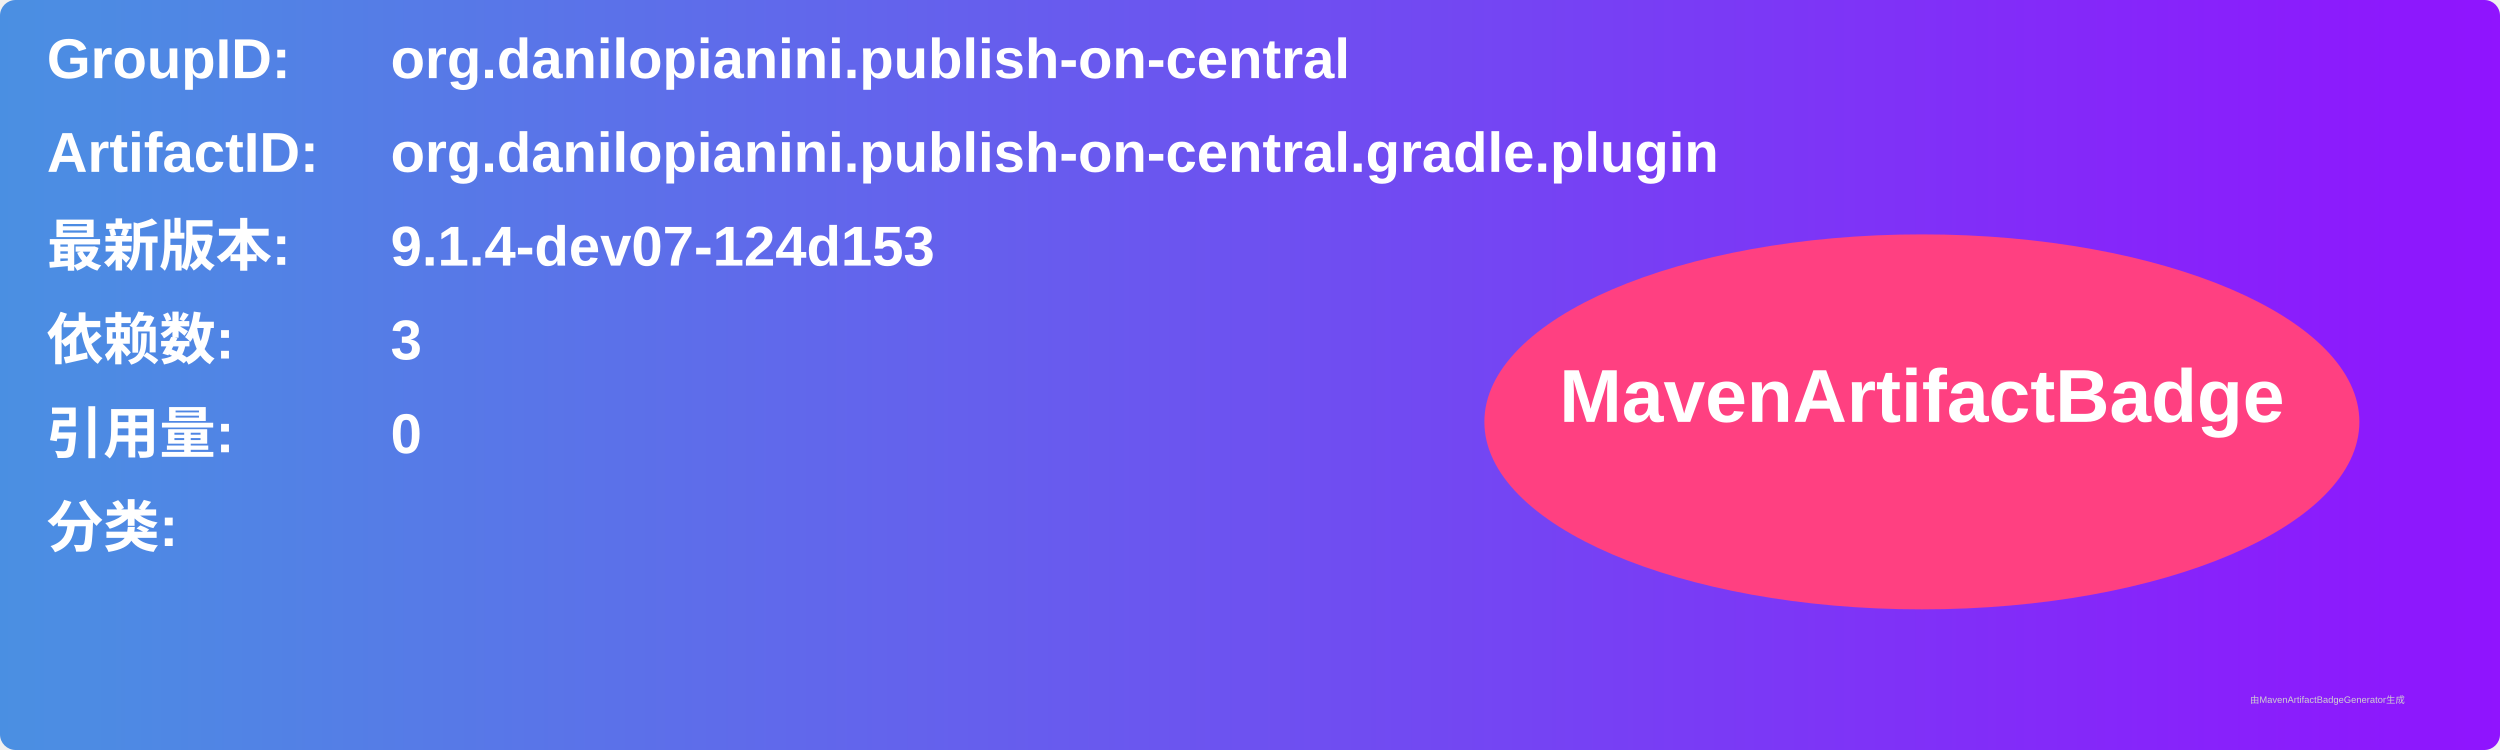
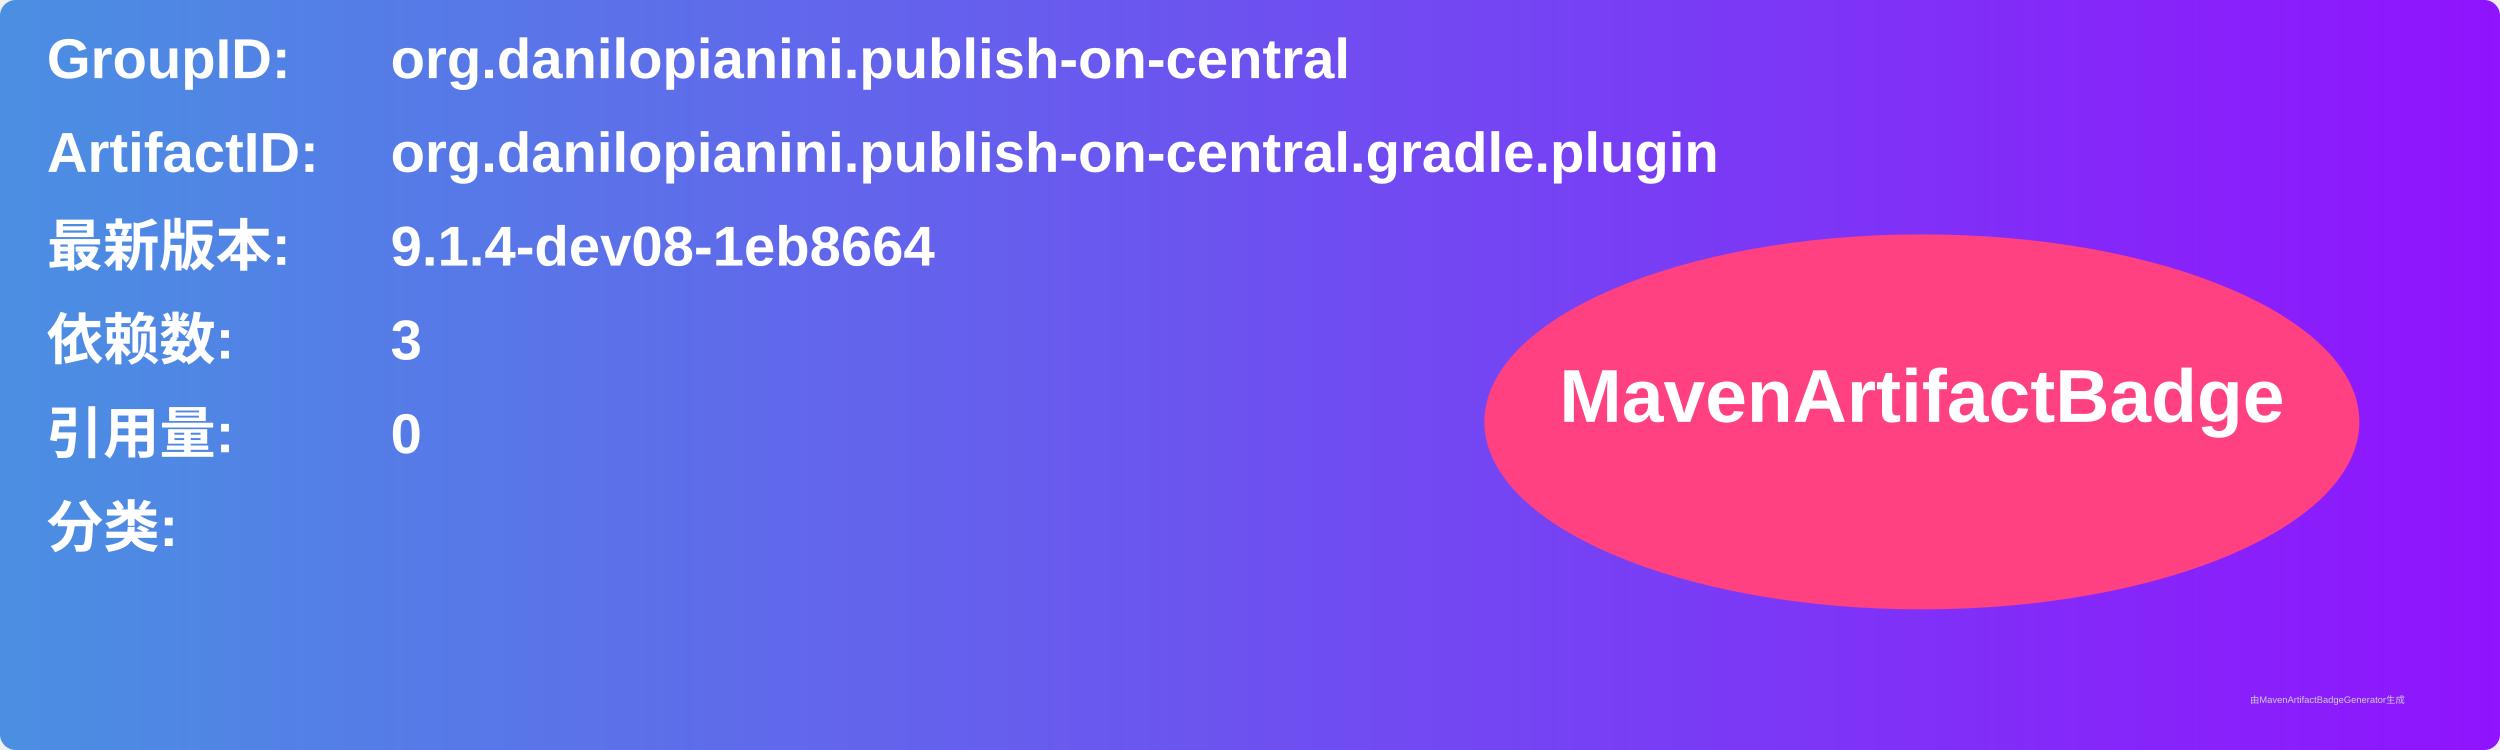
<svg xmlns="http://www.w3.org/2000/svg" width="800" height="240" viewBox="0 0 800 240">
  <linearGradient id="grad" x1="0%" y1="0%" x2="100%" y2="0%">
    <stop offset="0%" stop-color="#4a90e2" />
    <stop offset="100%" stop-color="#9013fe" />
  </linearGradient>
  <rect width="100%" height="100%" rx="5" ry="5" fill="url(#grad)" />
  <g transform="translate(15, 15)">
    <text x="0" y="10" font-family="Arial" font-size="18" fill="white" font-weight="bold" width="260">GroupID:</text>
    <text x="110" y="10" font-family="Arial" font-size="18" fill="white" font-weight="bold" width="460">org.danilopianini.publish-on-central</text>
    <text x="0" y="40" font-family="Arial" font-size="18" fill="white" font-weight="bold" width="260">ArtifactID:</text>
    <text x="110" y="40" font-family="Arial" font-size="18" fill="white" font-weight="bold" width="460">org.danilopianini.publish-on-central.gradle.plugin</text>
    <text x="0" y="70" font-family="Arial" font-size="18" fill="white" font-weight="bold">最新版本:</text>
    <text x="110" y="70" font-family="Arial" font-size="18" fill="white" font-weight="bold">
-       <tspan font-weight="bold">9.1.4-dev07-124d153</tspan>
+       <tspan font-weight="bold">9.1.4-dev08-1eb8664</tspan>
    </text>
    <text x="0" y="100" font-family="Arial" font-size="18" fill="white" font-weight="bold">依赖数: </text>
    <text x="110" y="100" font-family="Arial" font-size="18" fill="white">
      <tspan font-weight="bold">3</tspan>
    </text>
    <text x="0" y="130" font-family="Arial" font-size="18" fill="white" font-weight="bold">引用量: </text>
    <text x="110" y="130" font-family="Arial" font-size="18" fill="white">
      <tspan font-weight="bold">0</tspan>
    </text>
    <text x="0" y="160" font-family="Arial" font-size="18" fill="white" font-weight="bold">分类:</text>
    <text x="10" y="190" font-family="Arial" font-size="10" fill="white">
      <tspan font-weight="bold" />
    </text>
    <ellipse cx="600" cy="120" rx="140" ry="60" fill="#ff4081" />
    <text x="600" y="120" text-anchor="middle" font-family="Arial" font-size="24" fill="white" font-weight="bold">MavenArtifactBadge</text>
  </g>
  <text x="720" y="225" font-family="Arial" font-size="3" fill="#d0d0d0">由MavenArtifactBadgeGenerator生成</text>
</svg>
